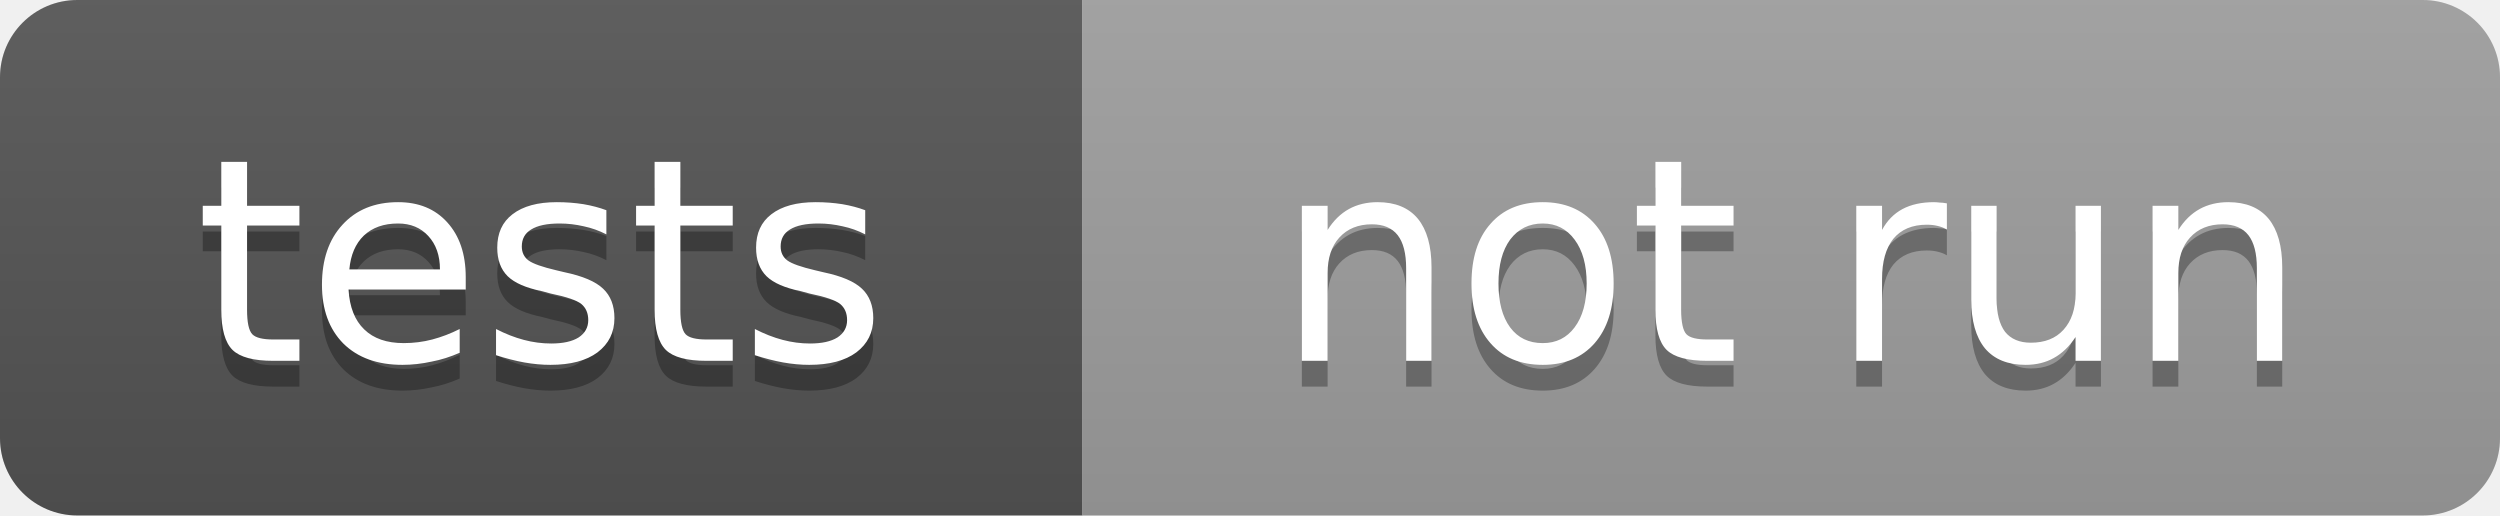
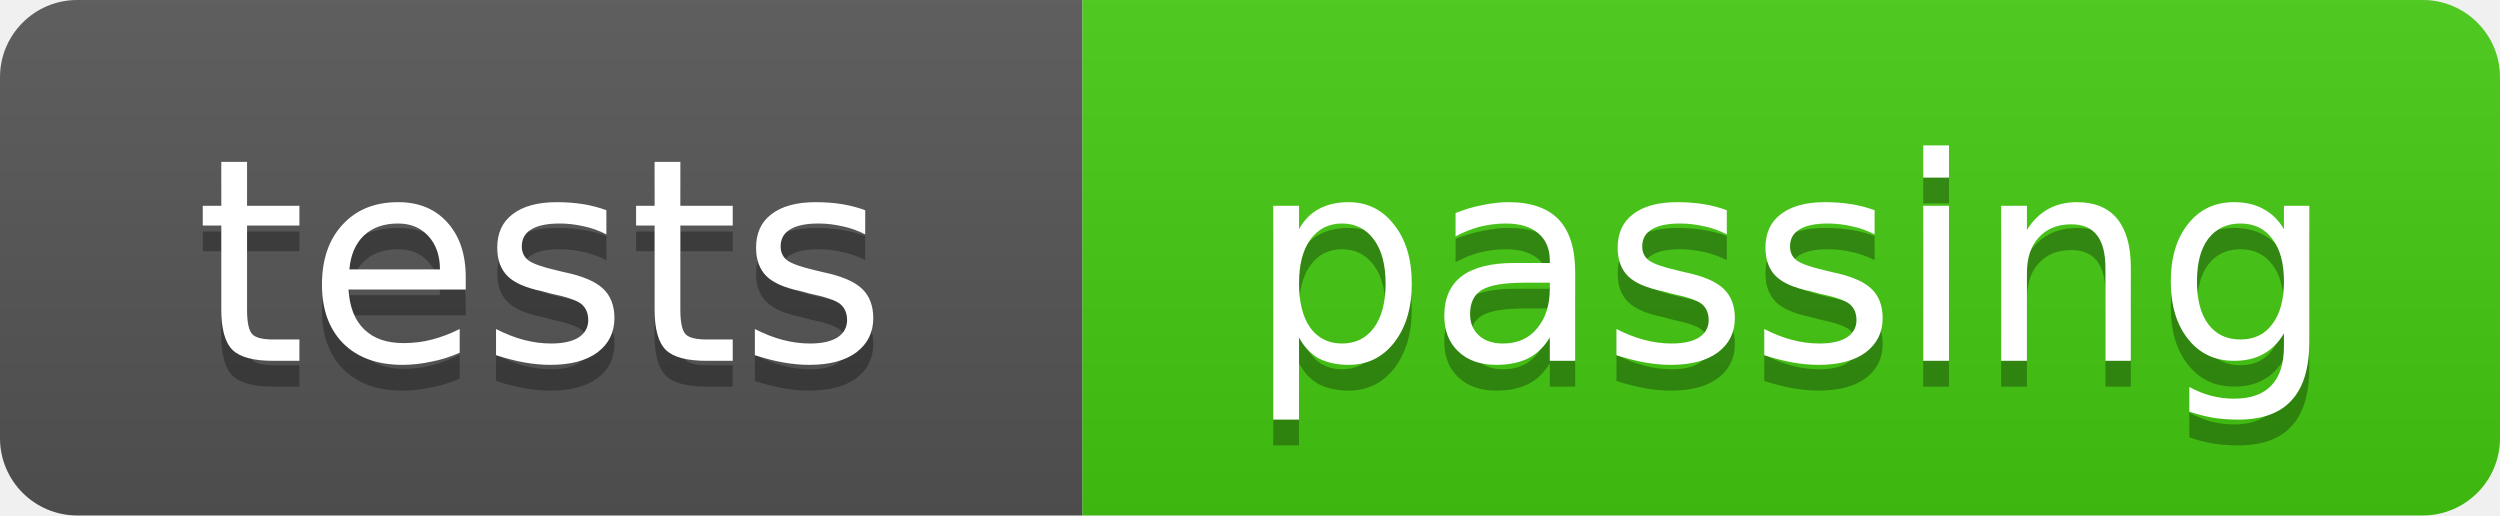
- <svg xmlns="http://www.w3.org/2000/svg" width="97" height="20" role="img" aria-label="tests: not run">
+ <svg xmlns="http://www.w3.org/2000/svg" width="97" height="20" role="img" aria-label="tests: passing">
  <linearGradient id="s" x2="0" y2="100%">
    <stop offset="0" stop-color="#bbb" stop-opacity=".1" />
    <stop offset="1" stop-opacity=".1" />
  </linearGradient>
  <clipPath id="r">
    <rect width="97" height="20" rx="3" fill="#fff" />
  </clipPath>
  <g clip-path="url(#r)">
    <rect width="42" height="20" fill="#555" />
-     <rect x="42" width="55" height="20" fill="#9f9f9f" />
+     <rect x="42" width="55" height="20" fill="#4c1" />
    <rect width="97" height="20" fill="url(#s)" />
  </g>
  <g fill="#fff" text-anchor="middle" font-family="Verdana,Geneva,DejaVu Sans,sans-serif" font-size="11">
    <text x="21.0" y="15" fill="#010101" fill-opacity=".3">tests</text>
    <text x="21.0" y="14">tests</text>
-     <text x="69.5" y="15" fill="#010101" fill-opacity=".3">not run</text>
-     <text x="69.5" y="14">not run</text>
+     <text x="69.5" y="15" fill="#010101" fill-opacity=".3">passing</text>
+     <text x="69.5" y="14">passing</text>
  </g>
</svg>
